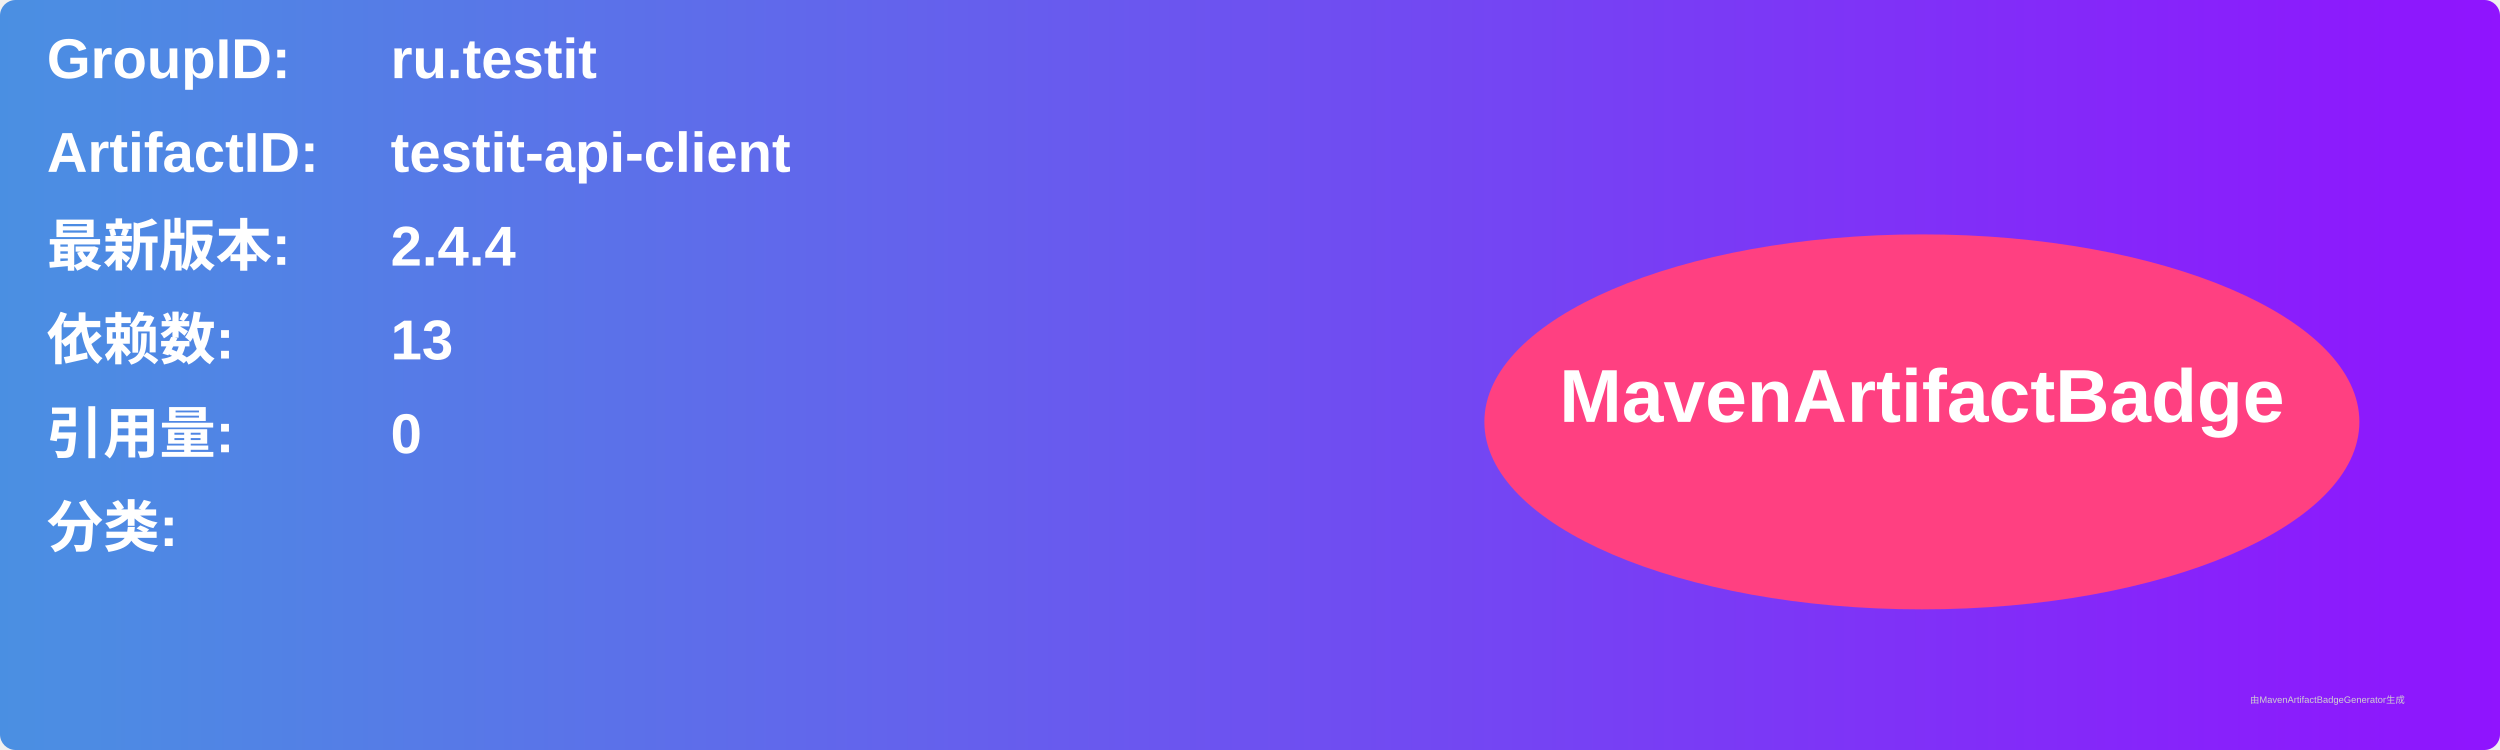
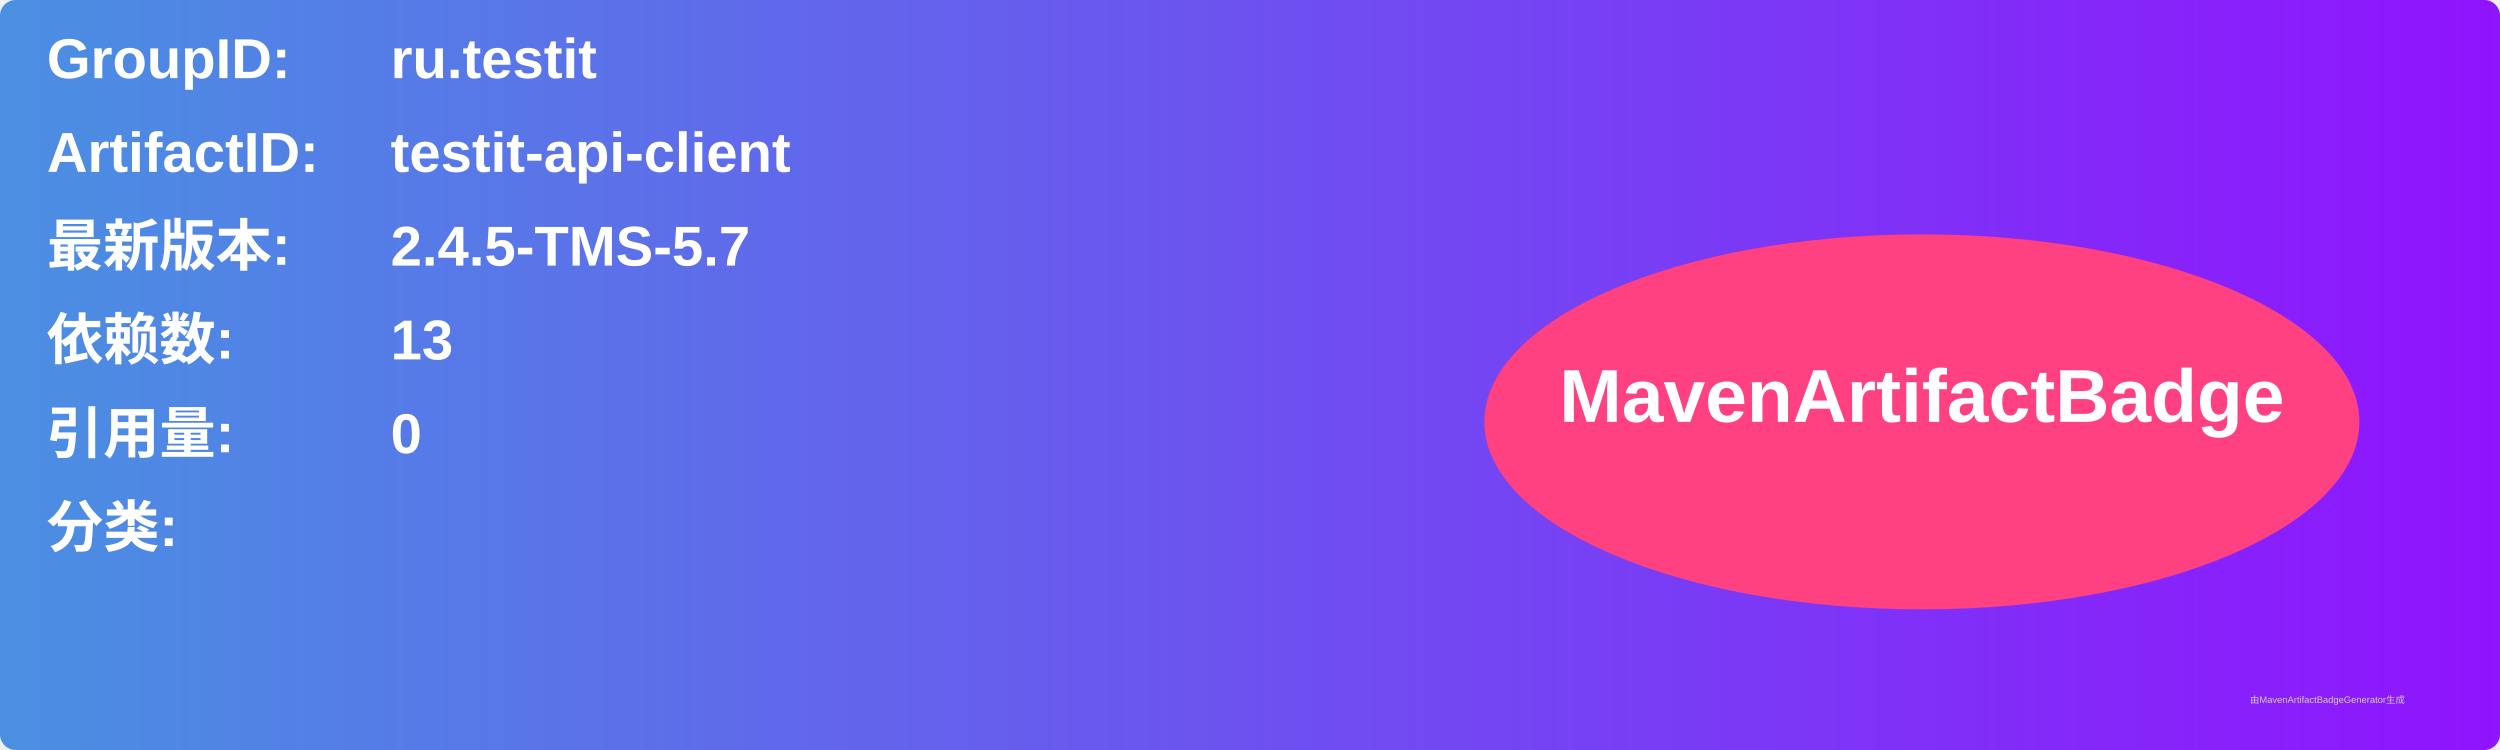
<svg xmlns="http://www.w3.org/2000/svg" width="800" height="240" viewBox="0 0 800 240">
  <linearGradient id="grad" x1="0%" y1="0%" x2="100%" y2="0%">
    <stop offset="0%" stop-color="#4a90e2" />
    <stop offset="100%" stop-color="#9013fe" />
  </linearGradient>
  <rect width="100%" height="100%" rx="5" ry="5" fill="url(#grad)" />
  <g transform="translate(15, 15)">
    <text x="0" y="10" font-family="Arial" font-size="18" fill="white" font-weight="bold" width="260">GroupID:</text>
    <text x="110" y="10" font-family="Arial" font-size="18" fill="white" font-weight="bold" width="460">ru.testit</text>
    <text x="0" y="40" font-family="Arial" font-size="18" fill="white" font-weight="bold" width="260">ArtifactID:</text>
    <text x="110" y="40" font-family="Arial" font-size="18" fill="white" font-weight="bold" width="460">testit-api-client</text>
    <text x="0" y="70" font-family="Arial" font-size="18" fill="white" font-weight="bold">最新版本:</text>
    <text x="110" y="70" font-family="Arial" font-size="18" fill="white" font-weight="bold">
-       <tspan font-weight="bold">2.4.4</tspan>
+       <tspan font-weight="bold">2.4.5-TMS-5.7</tspan>
    </text>
    <text x="0" y="100" font-family="Arial" font-size="18" fill="white" font-weight="bold">依赖数: </text>
    <text x="110" y="100" font-family="Arial" font-size="18" fill="white">
      <tspan font-weight="bold">13</tspan>
    </text>
    <text x="0" y="130" font-family="Arial" font-size="18" fill="white" font-weight="bold">引用量: </text>
    <text x="110" y="130" font-family="Arial" font-size="18" fill="white">
      <tspan font-weight="bold">0</tspan>
    </text>
    <text x="0" y="160" font-family="Arial" font-size="18" fill="white" font-weight="bold">分类:</text>
    <text x="10" y="190" font-family="Arial" font-size="10" fill="white">
      <tspan font-weight="bold" />
    </text>
    <ellipse cx="600" cy="120" rx="140" ry="60" fill="#ff4081" />
    <text x="600" y="120" text-anchor="middle" font-family="Arial" font-size="24" fill="white" font-weight="bold">MavenArtifactBadge</text>
  </g>
  <text x="720" y="225" font-family="Arial" font-size="3" fill="#d0d0d0">由MavenArtifactBadgeGenerator生成</text>
</svg>
